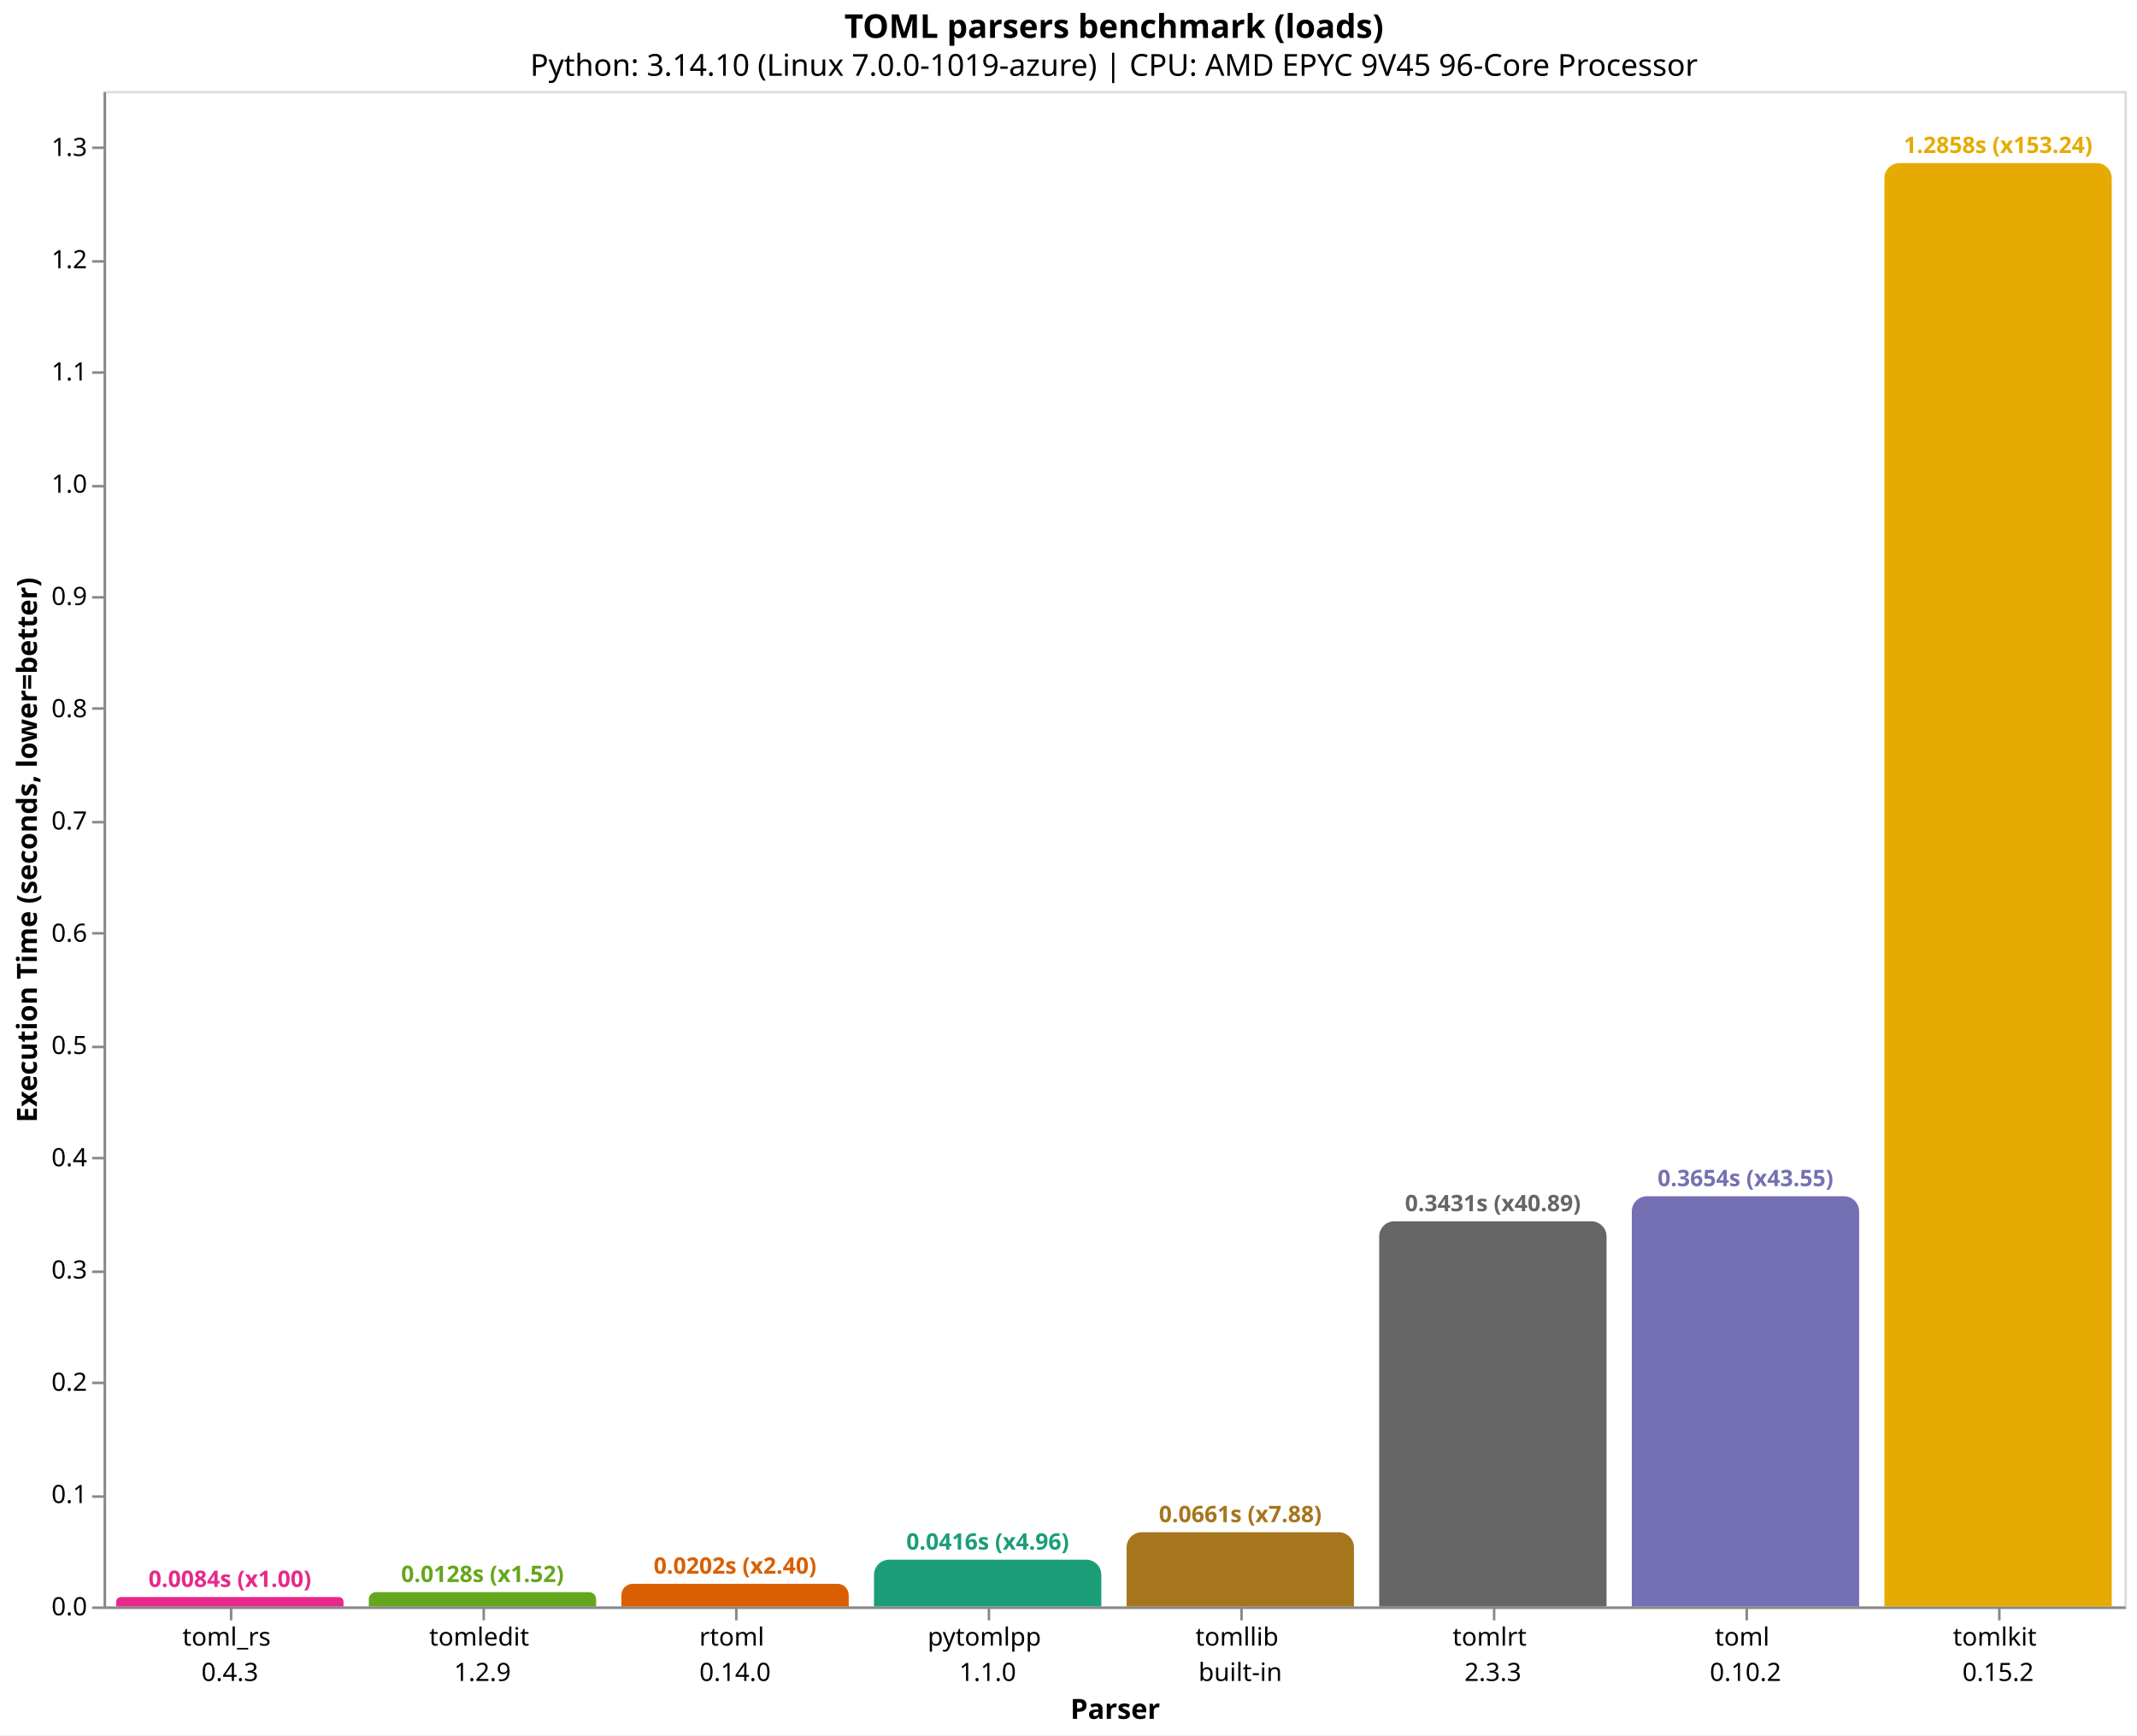
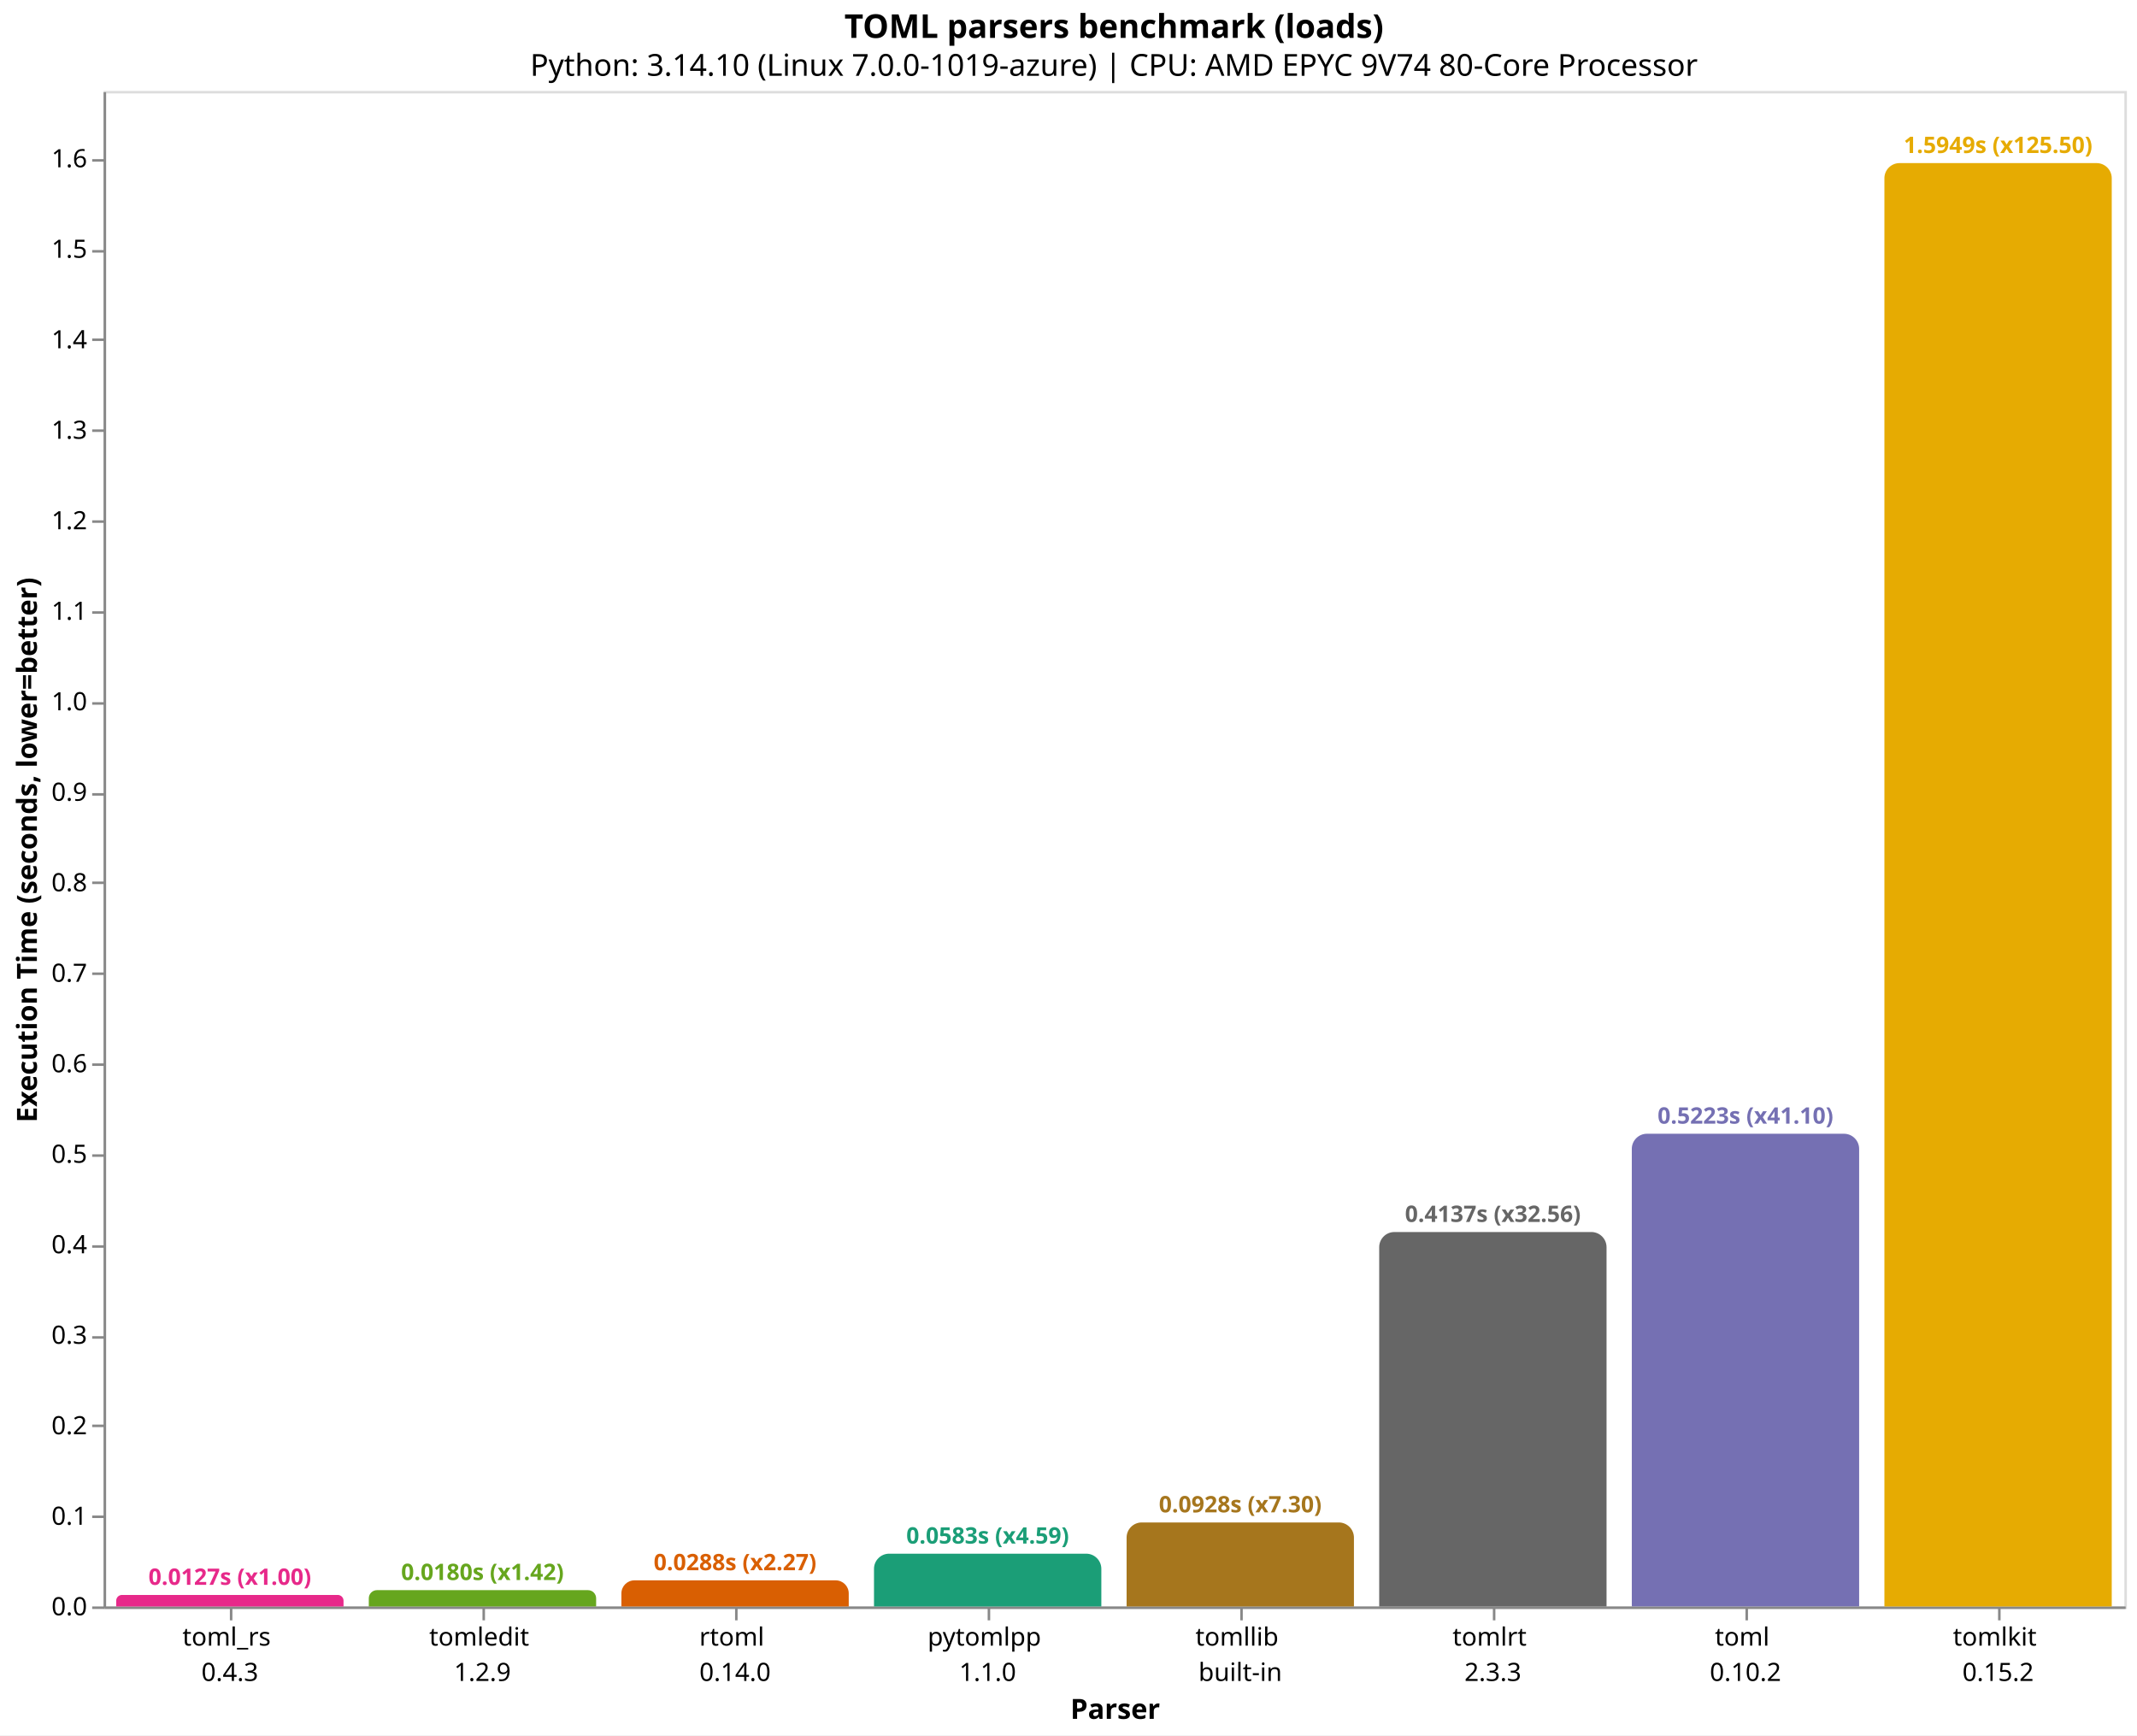
<svg xmlns="http://www.w3.org/2000/svg" version="1.1" class="marks" width="846" height="687" viewBox="0 0 846 687">
  <rect width="846" height="687" fill="white" />
  <g fill="none" stroke-miterlimit="10" transform="translate(41,36)">
    <g class="mark-group role-frame root" role="graphics-object" aria-roledescription="group mark container">
      <g transform="translate(0,0)">
        <path class="background" aria-hidden="true" d="M0.5,0.5h800v600h-800Z" stroke="#ddd" />
        <g>
          <g class="mark-group role-axis" role="graphics-symbol" aria-roledescription="axis" aria-label="X-axis titled 'Parser' for a discrete scale with 8 values: toml_rs&#10;0.4.3, tomledit&#10;1.2.9, rtoml&#10;0.14.0, pytomlpp&#10;1.1.0, tomllib&#10;built-in, ending with tomlkit&#10;0.15.2">
            <g transform="translate(0.5,600.5)">
              <path class="background" aria-hidden="true" d="M0,0h0v0h0Z" pointer-events="none" />
              <g>
                <g class="mark-rule role-axis-tick" pointer-events="none">
                  <line transform="translate(50,0)" x2="0" y2="5" stroke="#888" stroke-width="1" opacity="1" />
                  <line transform="translate(150,0)" x2="0" y2="5" stroke="#888" stroke-width="1" opacity="1" />
                  <line transform="translate(250,0)" x2="0" y2="5" stroke="#888" stroke-width="1" opacity="1" />
                  <line transform="translate(350,0)" x2="0" y2="5" stroke="#888" stroke-width="1" opacity="1" />
                  <line transform="translate(450,0)" x2="0" y2="5" stroke="#888" stroke-width="1" opacity="1" />
                  <line transform="translate(550,0)" x2="0" y2="5" stroke="#888" stroke-width="1" opacity="1" />
                  <line transform="translate(650,0)" x2="0" y2="5" stroke="#888" stroke-width="1" opacity="1" />
                  <line transform="translate(750,0)" x2="0" y2="5" stroke="#888" stroke-width="1" opacity="1" />
                </g>
                <g class="mark-text role-axis-label" pointer-events="none">
                  <text text-anchor="middle" transform="translate(49.5,15)" font-family="sans-serif" font-size="10px" fill="#000" opacity="1">
                    <tspan>toml_rs</tspan>
                    <tspan x="0" dy="14">0.4.3</tspan>
                  </text>
                  <text text-anchor="middle" transform="translate(149.5,15)" font-family="sans-serif" font-size="10px" fill="#000" opacity="1">
                    <tspan>tomledit</tspan>
                    <tspan x="0" dy="14">1.2.9</tspan>
                  </text>
                  <text text-anchor="middle" transform="translate(249.5,15)" font-family="sans-serif" font-size="10px" fill="#000" opacity="1">
                    <tspan>rtoml</tspan>
                    <tspan x="0" dy="14">0.14.0</tspan>
                  </text>
                  <text text-anchor="middle" transform="translate(349.5,15)" font-family="sans-serif" font-size="10px" fill="#000" opacity="1">
                    <tspan>pytomlpp</tspan>
                    <tspan x="0" dy="14">1.1.0</tspan>
                  </text>
                  <text text-anchor="middle" transform="translate(449.5,15)" font-family="sans-serif" font-size="10px" fill="#000" opacity="1">
                    <tspan>tomllib</tspan>
                    <tspan x="0" dy="14">built-in</tspan>
                  </text>
                  <text text-anchor="middle" transform="translate(549.5,15)" font-family="sans-serif" font-size="10px" fill="#000" opacity="1">
                    <tspan>tomlrt</tspan>
                    <tspan x="0" dy="14">2.3.3</tspan>
                  </text>
                  <text text-anchor="middle" transform="translate(649.5,15)" font-family="sans-serif" font-size="10px" fill="#000" opacity="1">
                    <tspan>toml</tspan>
                    <tspan x="0" dy="14">0.10.2</tspan>
                  </text>
                  <text text-anchor="middle" transform="translate(749.5,15)" font-family="sans-serif" font-size="10px" fill="#000" opacity="1">
                    <tspan>tomlkit</tspan>
                    <tspan x="0" dy="14">0.15.2</tspan>
                  </text>
                </g>
                <g class="mark-rule role-axis-domain" pointer-events="none">
                  <line transform="translate(0,0)" x2="800" y2="0" stroke="#888" stroke-width="1" opacity="1" />
                </g>
                <g class="mark-text role-axis-title" pointer-events="none">
                  <text text-anchor="middle" transform="translate(400,44)" font-family="sans-serif" font-size="11px" font-weight="bold" fill="#000" opacity="1">Parser</text>
                </g>
              </g>
              <path class="foreground" aria-hidden="true" d="" pointer-events="none" display="none" />
            </g>
          </g>
-           <g class="mark-group role-axis" role="graphics-symbol" aria-roledescription="axis" aria-label="Y-axis titled 'Execution Time (seconds, lower=better)' for a linear scale with values from 0.0 to 1.4">
+           <g class="mark-group role-axis" role="graphics-symbol" aria-roledescription="axis" aria-label="Y-axis titled 'Execution Time (seconds, lower=better)' for a linear scale with values from 0.0 to 1.7">
            <g transform="translate(0.5,0.5)">
              <path class="background" aria-hidden="true" d="M0,0h0v0h0Z" pointer-events="none" />
              <g>
                <g class="mark-rule role-axis-tick" pointer-events="none">
                  <line transform="translate(0,600)" x2="-5" y2="0" stroke="#888" stroke-width="1" opacity="1" />
-                   <line transform="translate(0,556)" x2="-5" y2="0" stroke="#888" stroke-width="1" opacity="1" />
-                   <line transform="translate(0,511)" x2="-5" y2="0" stroke="#888" stroke-width="1" opacity="1" />
-                   <line transform="translate(0,467)" x2="-5" y2="0" stroke="#888" stroke-width="1" opacity="1" />
-                   <line transform="translate(0,422)" x2="-5" y2="0" stroke="#888" stroke-width="1" opacity="1" />
-                   <line transform="translate(0,378)" x2="-5" y2="0" stroke="#888" stroke-width="1" opacity="1" />
-                   <line transform="translate(0,333)" x2="-5" y2="0" stroke="#888" stroke-width="1" opacity="1" />
-                   <line transform="translate(0,289)" x2="-5" y2="0" stroke="#888" stroke-width="1" opacity="1" />
-                   <line transform="translate(0,244)" x2="-5" y2="0" stroke="#888" stroke-width="1" opacity="1" />
-                   <line transform="translate(0,200)" x2="-5" y2="0" stroke="#888" stroke-width="1" opacity="1" />
-                   <line transform="translate(0,156)" x2="-5" y2="0" stroke="#888" stroke-width="1" opacity="1" />
-                   <line transform="translate(0,111)" x2="-5" y2="0" stroke="#888" stroke-width="1" opacity="1" />
-                   <line transform="translate(0,67)" x2="-5" y2="0" stroke="#888" stroke-width="1" opacity="1" />
-                   <line transform="translate(0,22)" x2="-5" y2="0" stroke="#888" stroke-width="1" opacity="1" />
+                   <line transform="translate(0,564)" x2="-5" y2="0" stroke="#888" stroke-width="1" opacity="1" />
+                   <line transform="translate(0,528)" x2="-5" y2="0" stroke="#888" stroke-width="1" opacity="1" />
+                   <line transform="translate(0,493)" x2="-5" y2="0" stroke="#888" stroke-width="1" opacity="1" />
+                   <line transform="translate(0,457)" x2="-5" y2="0" stroke="#888" stroke-width="1" opacity="1" />
+                   <line transform="translate(0,421)" x2="-5" y2="0" stroke="#888" stroke-width="1" opacity="1" />
+                   <line transform="translate(0,385)" x2="-5" y2="0" stroke="#888" stroke-width="1" opacity="1" />
+                   <line transform="translate(0,349)" x2="-5" y2="0" stroke="#888" stroke-width="1" opacity="1" />
+                   <line transform="translate(0,313)" x2="-5" y2="0" stroke="#888" stroke-width="1" opacity="1" />
+                   <line transform="translate(0,278)" x2="-5" y2="0" stroke="#888" stroke-width="1" opacity="1" />
+                   <line transform="translate(0,242)" x2="-5" y2="0" stroke="#888" stroke-width="1" opacity="1" />
+                   <line transform="translate(0,206)" x2="-5" y2="0" stroke="#888" stroke-width="1" opacity="1" />
+                   <line transform="translate(0,170)" x2="-5" y2="0" stroke="#888" stroke-width="1" opacity="1" />
+                   <line transform="translate(0,134)" x2="-5" y2="0" stroke="#888" stroke-width="1" opacity="1" />
+                   <line transform="translate(0,98)" x2="-5" y2="0" stroke="#888" stroke-width="1" opacity="1" />
+                   <line transform="translate(0,63)" x2="-5" y2="0" stroke="#888" stroke-width="1" opacity="1" />
+                   <line transform="translate(0,27)" x2="-5" y2="0" stroke="#888" stroke-width="1" opacity="1" />
                </g>
                <g class="mark-text role-axis-label" pointer-events="none">
                  <text text-anchor="end" transform="translate(-7,603)" font-family="sans-serif" font-size="10px" fill="#000" opacity="1">0.0</text>
-                   <text text-anchor="end" transform="translate(-7,558.5571)" font-family="sans-serif" font-size="10px" fill="#000" opacity="1">0.1</text>
-                   <text text-anchor="end" transform="translate(-7,514.1142)" font-family="sans-serif" font-size="10px" fill="#000" opacity="1">0.2</text>
-                   <text text-anchor="end" transform="translate(-7,469.6713)" font-family="sans-serif" font-size="10px" fill="#000" opacity="1">0.3</text>
-                   <text text-anchor="end" transform="translate(-7,425.2284)" font-family="sans-serif" font-size="10px" fill="#000" opacity="1">0.4</text>
-                   <text text-anchor="end" transform="translate(-7,380.7856)" font-family="sans-serif" font-size="10px" fill="#000" opacity="1">0.5</text>
-                   <text text-anchor="end" transform="translate(-7,336.3427)" font-family="sans-serif" font-size="10px" fill="#000" opacity="1">0.6</text>
-                   <text text-anchor="end" transform="translate(-7,291.8998)" font-family="sans-serif" font-size="10px" fill="#000" opacity="1">0.7</text>
-                   <text text-anchor="end" transform="translate(-7,247.4569)" font-family="sans-serif" font-size="10px" fill="#000" opacity="1">0.8</text>
-                   <text text-anchor="end" transform="translate(-7,203.014)" font-family="sans-serif" font-size="10px" fill="#000" opacity="1">0.9</text>
-                   <text text-anchor="end" transform="translate(-7,158.5711)" font-family="sans-serif" font-size="10px" fill="#000" opacity="1">1.0</text>
-                   <text text-anchor="end" transform="translate(-7,114.1282)" font-family="sans-serif" font-size="10px" fill="#000" opacity="1">1.1</text>
-                   <text text-anchor="end" transform="translate(-7,69.68534)" font-family="sans-serif" font-size="10px" fill="#000" opacity="1">1.2</text>
-                   <text text-anchor="end" transform="translate(-7,25.24245)" font-family="sans-serif" font-size="10px" fill="#000" opacity="1">1.3</text>
+                   <text text-anchor="end" transform="translate(-7,567.1707)" font-family="sans-serif" font-size="10px" fill="#000" opacity="1">0.1</text>
+                   <text text-anchor="end" transform="translate(-7,531.3413)" font-family="sans-serif" font-size="10px" fill="#000" opacity="1">0.2</text>
+                   <text text-anchor="end" transform="translate(-7,495.512)" font-family="sans-serif" font-size="10px" fill="#000" opacity="1">0.3</text>
+                   <text text-anchor="end" transform="translate(-7,459.6827)" font-family="sans-serif" font-size="10px" fill="#000" opacity="1">0.4</text>
+                   <text text-anchor="end" transform="translate(-7,423.8533)" font-family="sans-serif" font-size="10px" fill="#000" opacity="1">0.5</text>
+                   <text text-anchor="end" transform="translate(-7,388.024)" font-family="sans-serif" font-size="10px" fill="#000" opacity="1">0.6</text>
+                   <text text-anchor="end" transform="translate(-7,352.1946)" font-family="sans-serif" font-size="10px" fill="#000" opacity="1">0.7</text>
+                   <text text-anchor="end" transform="translate(-7,316.3653)" font-family="sans-serif" font-size="10px" fill="#000" opacity="1">0.8</text>
+                   <text text-anchor="end" transform="translate(-7,280.536)" font-family="sans-serif" font-size="10px" fill="#000" opacity="1">0.9</text>
+                   <text text-anchor="end" transform="translate(-7,244.7066)" font-family="sans-serif" font-size="10px" fill="#000" opacity="1">1.0</text>
+                   <text text-anchor="end" transform="translate(-7,208.8773)" font-family="sans-serif" font-size="10px" fill="#000" opacity="1">1.1</text>
+                   <text text-anchor="end" transform="translate(-7,173.048)" font-family="sans-serif" font-size="10px" fill="#000" opacity="1">1.2</text>
+                   <text text-anchor="end" transform="translate(-7,137.2186)" font-family="sans-serif" font-size="10px" fill="#000" opacity="1">1.3</text>
+                   <text text-anchor="end" transform="translate(-7,101.3893)" font-family="sans-serif" font-size="10px" fill="#000" opacity="1">1.4</text>
+                   <text text-anchor="end" transform="translate(-7,65.55994)" font-family="sans-serif" font-size="10px" fill="#000" opacity="1">1.5</text>
+                   <text text-anchor="end" transform="translate(-7,29.7306)" font-family="sans-serif" font-size="10px" fill="#000" opacity="1">1.6</text>
                </g>
                <g class="mark-rule role-axis-domain" pointer-events="none">
                  <line transform="translate(0,600)" x2="0" y2="-600" stroke="#888" stroke-width="1" opacity="1" />
                </g>
                <g class="mark-text role-axis-title" pointer-events="none">
                  <text text-anchor="middle" transform="translate(-24.90137,300) rotate(-90) translate(0,-2)" font-family="sans-serif" font-size="11px" font-weight="bold" fill="#000" opacity="1">Execution Time (seconds, lower=better)</text>
                </g>
              </g>
              <path class="foreground" aria-hidden="true" d="" pointer-events="none" display="none" />
            </g>
          </g>
          <g class="mark-group role-scope" role="graphics-object" aria-roledescription="group mark container">
-             <g transform="translate(5,596.271)">
-               <path class="background" aria-hidden="true" d="M1.864,0L88.136,0C89.165,0,90,0.835,90,1.864L90,3.729C90,3.729,90,3.729,90,3.729L0,3.729C0,3.729,0,3.729,0,3.729L0,1.864C0,0.835,0.835,0,1.864,0Z" />
+             <g transform="translate(5,595.4469)">
+               <path class="background" aria-hidden="true" d="M2.277,0L87.723,0C88.98,0,90,1.02,90,2.277L90,4.553C90,4.553,90,4.553,90,4.553L0,4.553C0,4.553,0,4.553,0,4.553L0,2.277C0,1.02,1.02,0,2.277,0Z" />
              <g clip-path="url(#clip1)">
                <g class="mark-group role-scope" role="graphics-object" aria-roledescription="group mark container">
-                   <g transform="translate(0,-596.271)">
-                     <path class="background" aria-hidden="true" d="M0,0h90v0h-90Z" />
-                     <g>
-                       <g class="mark-rect role-mark layer_0_marks" role="graphics-object" aria-roledescription="rect mark container">
-                         <path aria-label="Parser: toml_rs&#10;0.4.3; Execution Time (seconds, lower=better): 0.00839052200001; parser: toml_rs; Execution Time (s): 0.0084; Slowdown: 1.00" role="graphics-symbol" aria-roledescription="bar" d="M0,596.271h90v3.729h-90Z" fill="#e7298a" />
-                       </g>
-                     </g>
-                     <path class="foreground" aria-hidden="true" d="" display="none" />
-                   </g>
-                 </g>
-               </g>
-               <path class="foreground" aria-hidden="true" d="" display="none" />
-             </g>
-             <g transform="translate(105,594.3247)">
-               <path class="background" aria-hidden="true" d="M2.838,0L87.162,0C88.729,0,90,1.271,90,2.838L90,5.675C90,5.675,90,5.675,90,5.675L0,5.675C0,5.675,0,5.675,0,5.675L0,2.838C0,1.271,1.271,0,2.838,0Z" />
+                   <g transform="translate(0,-595.4469)">
+                     <path class="background" aria-hidden="true" d="M0,0h90v0h-90Z" />
+                     <g>
+                       <g class="mark-rect role-mark layer_0_marks" role="graphics-object" aria-roledescription="rect mark container">
+                         <path aria-label="Parser: toml_rs&#10;0.4.3; Execution Time (seconds, lower=better): 0.01270783; parser: toml_rs; Execution Time (s): 0.0127; Slowdown: 1.00" role="graphics-symbol" aria-roledescription="bar" d="M0,595.447h90v4.553h-90Z" fill="#e7298a" />
+                       </g>
+                     </g>
+                     <path class="foreground" aria-hidden="true" d="" display="none" />
+                   </g>
+                 </g>
+               </g>
+               <path class="foreground" aria-hidden="true" d="" display="none" />
+             </g>
+             <g transform="translate(105,593.5462)">
+               <path class="background" aria-hidden="true" d="M3.227,0L86.773,0C88.554,0,90,1.446,90,3.227L90,6.454C90,6.454,90,6.454,90,6.454L0,6.454C0,6.454,0,6.454,0,6.454L0,3.227C0,1.446,1.446,0,3.227,0Z" />
              <g clip-path="url(#clip2)">
                <g class="mark-group role-scope" role="graphics-object" aria-roledescription="group mark container">
-                   <g transform="translate(0,-594.3247)">
-                     <path class="background" aria-hidden="true" d="M0,0h90v0h-90Z" />
-                     <g>
-                       <g class="mark-rect role-mark layer_0_marks" role="graphics-object" aria-roledescription="rect mark container">
-                         <path aria-label="Parser: tomledit&#10;1.2.9; Execution Time (seconds, lower=better): 0.012769765; parser: tomledit; Execution Time (s): 0.0128; Slowdown: 1.52" role="graphics-symbol" aria-roledescription="bar" d="M0,594.325h90v5.675h-90Z" fill="#66a61e" />
-                       </g>
-                     </g>
-                     <path class="foreground" aria-hidden="true" d="" display="none" />
-                   </g>
-                 </g>
-               </g>
-               <path class="foreground" aria-hidden="true" d="" display="none" />
-             </g>
-             <g transform="translate(205,591.0348)">
-               <path class="background" aria-hidden="true" d="M4.483,0L85.517,0C87.991,0,90,2.009,90,4.483L90,8.965C90,8.965,90,8.965,90,8.965L0,8.965C0,8.965,0,8.965,0,8.965L0,4.483C0,2.009,2.009,0,4.483,0Z" />
+                   <g transform="translate(0,-593.5462)">
+                     <path class="background" aria-hidden="true" d="M0,0h90v0h-90Z" />
+                     <g>
+                       <g class="mark-rect role-mark layer_0_marks" role="graphics-object" aria-roledescription="rect mark container">
+                         <path aria-label="Parser: tomledit&#10;1.2.9; Execution Time (seconds, lower=better): 0.018012567; parser: tomledit; Execution Time (s): 0.0180; Slowdown: 1.42" role="graphics-symbol" aria-roledescription="bar" d="M0,593.546h90v6.454h-90Z" fill="#66a61e" />
+                       </g>
+                     </g>
+                     <path class="foreground" aria-hidden="true" d="" display="none" />
+                   </g>
+                 </g>
+               </g>
+               <path class="foreground" aria-hidden="true" d="" display="none" />
+             </g>
+             <g transform="translate(205,589.664)">
+               <path class="background" aria-hidden="true" d="M5.168,0L84.832,0C87.684,0,90,2.316,90,5.168L90,10.336C90,10.336,90,10.336,90,10.336L0,10.336C0,10.336,0,10.336,0,10.336L0,5.168C0,2.316,2.316,0,5.168,0Z" />
              <g clip-path="url(#clip3)">
                <g class="mark-group role-scope" role="graphics-object" aria-roledescription="group mark container">
-                   <g transform="translate(0,-591.0348)">
-                     <path class="background" aria-hidden="true" d="M0,0h90v0h-90Z" />
-                     <g>
-                       <g class="mark-rect role-mark layer_0_marks" role="graphics-object" aria-roledescription="rect mark container">
-                         <path aria-label="Parser: rtoml&#10;0.14.0; Execution Time (seconds, lower=better): 0.02017236; parser: rtoml; Execution Time (s): 0.0202; Slowdown: 2.40" role="graphics-symbol" aria-roledescription="bar" d="M0,591.035h90v8.965h-90Z" fill="#d95f02" />
-                       </g>
-                     </g>
-                     <path class="foreground" aria-hidden="true" d="" display="none" />
-                   </g>
-                 </g>
-               </g>
-               <path class="foreground" aria-hidden="true" d="" display="none" />
-             </g>
-             <g transform="translate(305,581.4915)">
-               <path class="background" aria-hidden="true" d="M6,0L84,0C87.311,0,90,2.689,90,6L90,18.508C90,18.508,90,18.508,90,18.508L0,18.508C0,18.508,0,18.508,0,18.508L0,6C0,2.689,2.689,0,6,0Z" />
+                   <g transform="translate(0,-589.664)">
+                     <path class="background" aria-hidden="true" d="M0,0h90v0h-90Z" />
+                     <g>
+                       <g class="mark-rect role-mark layer_0_marks" role="graphics-object" aria-roledescription="rect mark container">
+                         <path aria-label="Parser: rtoml&#10;0.14.0; Execution Time (seconds, lower=better): 0.02884787; parser: rtoml; Execution Time (s): 0.0288; Slowdown: 2.27" role="graphics-symbol" aria-roledescription="bar" d="M0,589.664h90v10.336h-90Z" fill="#d95f02" />
+                       </g>
+                     </g>
+                     <path class="foreground" aria-hidden="true" d="" display="none" />
+                   </g>
+                 </g>
+               </g>
+               <path class="foreground" aria-hidden="true" d="" display="none" />
+             </g>
+             <g transform="translate(305,579.1113)">
+               <path class="background" aria-hidden="true" d="M6,0L84,0C87.311,0,90,2.689,90,6L90,20.889C90,20.889,90,20.889,90,20.889L0,20.889C0,20.889,0,20.889,0,20.889L0,6C0,2.689,2.689,0,6,0Z" />
              <g clip-path="url(#clip4)">
                <g class="mark-group role-scope" role="graphics-object" aria-roledescription="group mark container">
-                   <g transform="translate(0,-581.4915)">
-                     <path class="background" aria-hidden="true" d="M0,0h90v0h-90Z" />
-                     <g>
-                       <g class="mark-rect role-mark layer_0_marks" role="graphics-object" aria-roledescription="rect mark container">
-                         <path aria-label="Parser: pytomlpp&#10;1.1.0; Execution Time (seconds, lower=better): 0.041645507; parser: pytomlpp; Execution Time (s): 0.0416; Slowdown: 4.96" role="graphics-symbol" aria-roledescription="bar" d="M0,581.492h90v18.508h-90Z" fill="#1b9e77" />
-                       </g>
-                     </g>
-                     <path class="foreground" aria-hidden="true" d="" display="none" />
-                   </g>
-                 </g>
-               </g>
-               <path class="foreground" aria-hidden="true" d="" display="none" />
-             </g>
-             <g transform="translate(405,570.625)">
-               <path class="background" aria-hidden="true" d="M6,0L84,0C87.311,0,90,2.689,90,6L90,29.375C90,29.375,90,29.375,90,29.375L0,29.375C0,29.375,0,29.375,0,29.375L0,6C0,2.689,2.689,0,6,0Z" />
+                   <g transform="translate(0,-579.1113)">
+                     <path class="background" aria-hidden="true" d="M0,0h90v0h-90Z" />
+                     <g>
+                       <g class="mark-rect role-mark layer_0_marks" role="graphics-object" aria-roledescription="rect mark container">
+                         <path aria-label="Parser: pytomlpp&#10;1.1.0; Execution Time (seconds, lower=better): 0.058300652; parser: pytomlpp; Execution Time (s): 0.0583; Slowdown: 4.59" role="graphics-symbol" aria-roledescription="bar" d="M0,579.111h90v20.889h-90Z" fill="#1b9e77" />
+                       </g>
+                     </g>
+                     <path class="foreground" aria-hidden="true" d="" display="none" />
+                   </g>
+                 </g>
+               </g>
+               <path class="foreground" aria-hidden="true" d="" display="none" />
+             </g>
+             <g transform="translate(405,566.7475)">
+               <path class="background" aria-hidden="true" d="M6,0L84,0C87.311,0,90,2.689,90,6L90,33.253C90,33.253,90,33.253,90,33.253L0,33.253C0,33.253,0,33.253,0,33.253L0,6C0,2.689,2.689,0,6,0Z" />
              <g clip-path="url(#clip5)">
                <g class="mark-group role-scope" role="graphics-object" aria-roledescription="group mark container">
-                   <g transform="translate(0,-570.625)">
-                     <path class="background" aria-hidden="true" d="M0,0h90v0h-90Z" />
-                     <g>
-                       <g class="mark-rect role-mark layer_0_marks" role="graphics-object" aria-roledescription="rect mark container">
-                         <path aria-label="Parser: tomllib&#10;built-in; Execution Time (seconds, lower=better): 0.066096138; parser: tomllib; Execution Time (s): 0.0661; Slowdown: 7.88" role="graphics-symbol" aria-roledescription="bar" d="M0,570.625h90v29.375h-90Z" fill="#a6761d" />
-                       </g>
-                     </g>
-                     <path class="foreground" aria-hidden="true" d="" display="none" />
-                   </g>
-                 </g>
-               </g>
-               <path class="foreground" aria-hidden="true" d="" display="none" />
-             </g>
-             <g transform="translate(505,447.5178)">
-               <path class="background" aria-hidden="true" d="M6,0L84,0C87.311,0,90,2.689,90,6L90,152.482C90,152.482,90,152.482,90,152.482L0,152.482C0,152.482,0,152.482,0,152.482L0,6C0,2.689,2.689,0,6,0Z" />
+                   <g transform="translate(0,-566.7475)">
+                     <path class="background" aria-hidden="true" d="M0,0h90v0h-90Z" />
+                     <g>
+                       <g class="mark-rect role-mark layer_0_marks" role="graphics-object" aria-roledescription="rect mark container">
+                         <path aria-label="Parser: tomllib&#10;built-in; Execution Time (seconds, lower=better): 0.092808061; parser: tomllib; Execution Time (s): 0.0928; Slowdown: 7.30" role="graphics-symbol" aria-roledescription="bar" d="M0,566.747h90v33.253h-90Z" fill="#a6761d" />
+                       </g>
+                     </g>
+                     <path class="foreground" aria-hidden="true" d="" display="none" />
+                   </g>
+                 </g>
+               </g>
+               <path class="foreground" aria-hidden="true" d="" display="none" />
+             </g>
+             <g transform="translate(505,451.7672)">
+               <path class="background" aria-hidden="true" d="M6,0L84,0C87.311,0,90,2.689,90,6L90,148.233C90,148.233,90,148.233,90,148.233L0,148.233C0,148.233,0,148.233,0,148.233L0,6C0,2.689,2.689,0,6,0Z" />
              <g clip-path="url(#clip6)">
                <g class="mark-group role-scope" role="graphics-object" aria-roledescription="group mark container">
-                   <g transform="translate(0,-447.5178)">
-                     <path class="background" aria-hidden="true" d="M0,0h90v0h-90Z" />
-                     <g>
-                       <g class="mark-rect role-mark layer_0_marks" role="graphics-object" aria-roledescription="rect mark container">
-                         <path aria-label="Parser: tomlrt&#10;2.3.3; Execution Time (seconds, lower=better): 0.343097034; parser: tomlrt; Execution Time (s): 0.3431; Slowdown: 40.89" role="graphics-symbol" aria-roledescription="bar" d="M0,447.518h90v152.482h-90Z" fill="#666666" />
-                       </g>
-                     </g>
-                     <path class="foreground" aria-hidden="true" d="" display="none" />
-                   </g>
-                 </g>
-               </g>
-               <path class="foreground" aria-hidden="true" d="" display="none" />
-             </g>
-             <g transform="translate(605,437.6022)">
-               <path class="background" aria-hidden="true" d="M6,0L84,0C87.311,0,90,2.689,90,6L90,162.398C90,162.398,90,162.398,90,162.398L0,162.398C0,162.398,0,162.398,0,162.398L0,6C0,2.689,2.689,0,6,0Z" />
+                   <g transform="translate(0,-451.7672)">
+                     <path class="background" aria-hidden="true" d="M0,0h90v0h-90Z" />
+                     <g>
+                       <g class="mark-rect role-mark layer_0_marks" role="graphics-object" aria-roledescription="rect mark container">
+                         <path aria-label="Parser: tomlrt&#10;2.3.3; Execution Time (seconds, lower=better): 0.413718964; parser: tomlrt; Execution Time (s): 0.4137; Slowdown: 32.56" role="graphics-symbol" aria-roledescription="bar" d="M0,451.767h90v148.233h-90Z" fill="#666666" />
+                       </g>
+                     </g>
+                     <path class="foreground" aria-hidden="true" d="" display="none" />
+                   </g>
+                 </g>
+               </g>
+               <path class="foreground" aria-hidden="true" d="" display="none" />
+             </g>
+             <g transform="translate(605,412.8576)">
+               <path class="background" aria-hidden="true" d="M6,0L84,0C87.311,0,90,2.689,90,6L90,187.142C90,187.142,90,187.142,90,187.142L0,187.142C0,187.142,0,187.142,0,187.142L0,6C0,2.689,2.689,0,6,0Z" />
              <g clip-path="url(#clip7)">
                <g class="mark-group role-scope" role="graphics-object" aria-roledescription="group mark container">
-                   <g transform="translate(0,-437.6022)">
-                     <path class="background" aria-hidden="true" d="M0,0h90v0h-90Z" />
-                     <g>
-                       <g class="mark-rect role-mark layer_0_marks" role="graphics-object" aria-roledescription="rect mark container">
-                         <path aria-label="Parser: toml&#10;0.10.2; Execution Time (seconds, lower=better): 0.365407914; parser: toml; Execution Time (s): 0.3654; Slowdown: 43.55" role="graphics-symbol" aria-roledescription="bar" d="M0,437.602h90v162.398h-90Z" fill="#7570b3" />
+                   <g transform="translate(0,-412.8576)">
+                     <path class="background" aria-hidden="true" d="M0,0h90v0h-90Z" />
+                     <g>
+                       <g class="mark-rect role-mark layer_0_marks" role="graphics-object" aria-roledescription="rect mark container">
+                         <path aria-label="Parser: toml&#10;0.10.2; Execution Time (seconds, lower=better): 0.522316135; parser: toml; Execution Time (s): 0.5223; Slowdown: 41.10" role="graphics-symbol" aria-roledescription="bar" d="M0,412.858h90v187.142h-90Z" fill="#7570b3" />
                      </g>
                    </g>
                    <path class="foreground" aria-hidden="true" d="" display="none" />
                  </g>
                </g>
              </g>
              <path class="foreground" aria-hidden="true" d="" display="none" />
            </g>
            <g transform="translate(705,28.57143)">
              <path class="background" aria-hidden="true" d="M6,0L84,0C87.311,0,90,2.689,90,6L90,571.429C90,571.429,90,571.429,90,571.429L0,571.429C0,571.429,0,571.429,0,571.429L0,6C0,2.689,2.689,0,6,0Z" />
              <g clip-path="url(#clip8)">
                <g class="mark-group role-scope" role="graphics-object" aria-roledescription="group mark container">
                  <g transform="translate(0,-28.57143)">
                    <path class="background" aria-hidden="true" d="M0,0h90v0h-90Z" />
                    <g>
                      <g class="mark-rect role-mark layer_0_marks" role="graphics-object" aria-roledescription="rect mark container">
-                         <path aria-label="Parser: tomlkit&#10;0.15.2; Execution Time (seconds, lower=better): 1.285759306; parser: tomlkit; Execution Time (s): 1.2858; Slowdown: 153.24" role="graphics-symbol" aria-roledescription="bar" d="M0,28.571h90v571.429h-90Z" fill="#e6ab02" />
+                         <path aria-label="Parser: tomlkit&#10;0.15.2; Execution Time (seconds, lower=better): 1.594862234; parser: tomlkit; Execution Time (s): 1.5949; Slowdown: 125.50" role="graphics-symbol" aria-roledescription="bar" d="M0,28.571h90v571.429h-90Z" fill="#e6ab02" />
                      </g>
                    </g>
                    <path class="foreground" aria-hidden="true" d="" display="none" />
                  </g>
                </g>
              </g>
              <path class="foreground" aria-hidden="true" d="" display="none" />
            </g>
          </g>
          <g class="mark-text role-mark layer_1_marks" role="graphics-object" aria-roledescription="text mark container">
-             <text aria-label="Parser: toml_rs&#10;0.4.3; Execution Time (seconds, lower=better): 0.00839052200001; parser: toml_rs; label: 0.0084s (x1.00); Execution Time (s): 0.0084; Slowdown: 1.00" role="graphics-symbol" aria-roledescription="text mark" text-anchor="middle" transform="translate(50,592.271)" font-family="sans-serif" font-size="9px" font-weight="bold" fill="#e7298a">0.0084s (x1.00)</text>
-             <text aria-label="Parser: tomledit&#10;1.2.9; Execution Time (seconds, lower=better): 0.012769765; parser: tomledit; label: 0.0128s (x1.52); Execution Time (s): 0.0128; Slowdown: 1.52" role="graphics-symbol" aria-roledescription="text mark" text-anchor="middle" transform="translate(150,590.3247)" font-family="sans-serif" font-size="9px" font-weight="bold" fill="#66a61e">0.0128s (x1.52)</text>
-             <text aria-label="Parser: rtoml&#10;0.14.0; Execution Time (seconds, lower=better): 0.02017236; parser: rtoml; label: 0.0202s (x2.40); Execution Time (s): 0.0202; Slowdown: 2.40" role="graphics-symbol" aria-roledescription="text mark" text-anchor="middle" transform="translate(250,587.0348)" font-family="sans-serif" font-size="9px" font-weight="bold" fill="#d95f02">0.0202s (x2.40)</text>
-             <text aria-label="Parser: pytomlpp&#10;1.1.0; Execution Time (seconds, lower=better): 0.041645507; parser: pytomlpp; label: 0.0416s (x4.96); Execution Time (s): 0.0416; Slowdown: 4.96" role="graphics-symbol" aria-roledescription="text mark" text-anchor="middle" transform="translate(350,577.4915)" font-family="sans-serif" font-size="9px" font-weight="bold" fill="#1b9e77">0.0416s (x4.96)</text>
-             <text aria-label="Parser: tomllib&#10;built-in; Execution Time (seconds, lower=better): 0.066096138; parser: tomllib; label: 0.0661s (x7.88); Execution Time (s): 0.0661; Slowdown: 7.88" role="graphics-symbol" aria-roledescription="text mark" text-anchor="middle" transform="translate(450,566.625)" font-family="sans-serif" font-size="9px" font-weight="bold" fill="#a6761d">0.0661s (x7.88)</text>
-             <text aria-label="Parser: tomlrt&#10;2.3.3; Execution Time (seconds, lower=better): 0.343097034; parser: tomlrt; label: 0.3431s (x40.89); Execution Time (s): 0.3431; Slowdown: 40.89" role="graphics-symbol" aria-roledescription="text mark" text-anchor="middle" transform="translate(550,443.5178)" font-family="sans-serif" font-size="9px" font-weight="bold" fill="#666666">0.3431s (x40.89)</text>
-             <text aria-label="Parser: toml&#10;0.10.2; Execution Time (seconds, lower=better): 0.365407914; parser: toml; label: 0.3654s (x43.55); Execution Time (s): 0.3654; Slowdown: 43.55" role="graphics-symbol" aria-roledescription="text mark" text-anchor="middle" transform="translate(650,433.6022)" font-family="sans-serif" font-size="9px" font-weight="bold" fill="#7570b3">0.3654s (x43.55)</text>
-             <text aria-label="Parser: tomlkit&#10;0.15.2; Execution Time (seconds, lower=better): 1.285759306; parser: tomlkit; label: 1.2858s (x153.24); Execution Time (s): 1.2858; Slowdown: 153.24" role="graphics-symbol" aria-roledescription="text mark" text-anchor="middle" transform="translate(750,24.57143)" font-family="sans-serif" font-size="9px" font-weight="bold" fill="#e6ab02">1.2858s (x153.24)</text>
+             <text aria-label="Parser: toml_rs&#10;0.4.3; Execution Time (seconds, lower=better): 0.01270783; parser: toml_rs; label: 0.0127s (x1.00); Execution Time (s): 0.0127; Slowdown: 1.00" role="graphics-symbol" aria-roledescription="text mark" text-anchor="middle" transform="translate(50,591.4469)" font-family="sans-serif" font-size="9px" font-weight="bold" fill="#e7298a">0.0127s (x1.00)</text>
+             <text aria-label="Parser: tomledit&#10;1.2.9; Execution Time (seconds, lower=better): 0.018012567; parser: tomledit; label: 0.0180s (x1.42); Execution Time (s): 0.0180; Slowdown: 1.42" role="graphics-symbol" aria-roledescription="text mark" text-anchor="middle" transform="translate(150,589.5462)" font-family="sans-serif" font-size="9px" font-weight="bold" fill="#66a61e">0.0180s (x1.42)</text>
+             <text aria-label="Parser: rtoml&#10;0.14.0; Execution Time (seconds, lower=better): 0.02884787; parser: rtoml; label: 0.0288s (x2.27); Execution Time (s): 0.0288; Slowdown: 2.27" role="graphics-symbol" aria-roledescription="text mark" text-anchor="middle" transform="translate(250,585.664)" font-family="sans-serif" font-size="9px" font-weight="bold" fill="#d95f02">0.0288s (x2.27)</text>
+             <text aria-label="Parser: pytomlpp&#10;1.1.0; Execution Time (seconds, lower=better): 0.058300652; parser: pytomlpp; label: 0.0583s (x4.59); Execution Time (s): 0.0583; Slowdown: 4.59" role="graphics-symbol" aria-roledescription="text mark" text-anchor="middle" transform="translate(350,575.1113)" font-family="sans-serif" font-size="9px" font-weight="bold" fill="#1b9e77">0.0583s (x4.59)</text>
+             <text aria-label="Parser: tomllib&#10;built-in; Execution Time (seconds, lower=better): 0.092808061; parser: tomllib; label: 0.0928s (x7.30); Execution Time (s): 0.0928; Slowdown: 7.30" role="graphics-symbol" aria-roledescription="text mark" text-anchor="middle" transform="translate(450,562.7475)" font-family="sans-serif" font-size="9px" font-weight="bold" fill="#a6761d">0.0928s (x7.30)</text>
+             <text aria-label="Parser: tomlrt&#10;2.3.3; Execution Time (seconds, lower=better): 0.413718964; parser: tomlrt; label: 0.4137s (x32.56); Execution Time (s): 0.4137; Slowdown: 32.56" role="graphics-symbol" aria-roledescription="text mark" text-anchor="middle" transform="translate(550,447.7672)" font-family="sans-serif" font-size="9px" font-weight="bold" fill="#666666">0.4137s (x32.56)</text>
+             <text aria-label="Parser: toml&#10;0.10.2; Execution Time (seconds, lower=better): 0.522316135; parser: toml; label: 0.5223s (x41.10); Execution Time (s): 0.5223; Slowdown: 41.10" role="graphics-symbol" aria-roledescription="text mark" text-anchor="middle" transform="translate(650,408.8576)" font-family="sans-serif" font-size="9px" font-weight="bold" fill="#7570b3">0.5223s (x41.10)</text>
+             <text aria-label="Parser: tomlkit&#10;0.15.2; Execution Time (seconds, lower=better): 1.594862234; parser: tomlkit; label: 1.5949s (x125.50); Execution Time (s): 1.5949; Slowdown: 125.50" role="graphics-symbol" aria-roledescription="text mark" text-anchor="middle" transform="translate(750,24.57143)" font-family="sans-serif" font-size="9px" font-weight="bold" fill="#e6ab02">1.5949s (x125.50)</text>
          </g>
          <g class="mark-group role-title">
            <g transform="translate(400,-31)">
              <path class="background" aria-hidden="true" d="M0,0h0v0h0Z" pointer-events="none" />
              <g>
                <g class="mark-text role-title-text" role="graphics-symbol" aria-roledescription="title" aria-label="Title text 'TOML parsers benchmark (loads)'" pointer-events="none">
                  <text text-anchor="middle" transform="translate(0,10)" font-family="sans-serif" font-size="13px" font-weight="bold" fill="#000" opacity="1">TOML parsers benchmark (loads)</text>
                </g>
-                 <g class="mark-text role-title-subtitle" role="graphics-symbol" aria-roledescription="subtitle" aria-label="Subtitle text 'Python: 3.14.10 (Linux 7.0.0-1019-azure) | CPU: AMD EPYC 9V45 96-Core Processor'" pointer-events="none">
-                   <text text-anchor="middle" transform="translate(0,25)" font-family="sans-serif" font-size="12px" fill="#000" opacity="1">Python: 3.14.10 (Linux 7.0.0-1019-azure) | CPU: AMD EPYC 9V45 96-Core Processor</text>
+                 <g class="mark-text role-title-subtitle" role="graphics-symbol" aria-roledescription="subtitle" aria-label="Subtitle text 'Python: 3.14.10 (Linux 7.0.0-1019-azure) | CPU: AMD EPYC 9V74 80-Core Processor'" pointer-events="none">
+                   <text text-anchor="middle" transform="translate(0,25)" font-family="sans-serif" font-size="12px" fill="#000" opacity="1">Python: 3.14.10 (Linux 7.0.0-1019-azure) | CPU: AMD EPYC 9V74 80-Core Processor</text>
                </g>
              </g>
              <path class="foreground" aria-hidden="true" d="" pointer-events="none" display="none" />
            </g>
          </g>
        </g>
        <path class="foreground" aria-hidden="true" d="" display="none" />
      </g>
    </g>
  </g>
  <defs>
    <clipPath id="clip1">
-       <path d="M1.864,0L88.136,0C89.165,0,90,0.835,90,1.864L90,3.729C90,3.729,90,3.729,90,3.729L0,3.729C0,3.729,0,3.729,0,3.729L0,1.864C0,0.835,0.835,0,1.864,0Z" />
+       <path d="M2.277,0L87.723,0C88.98,0,90,1.02,90,2.277L90,4.553C90,4.553,90,4.553,90,4.553L0,4.553C0,4.553,0,4.553,0,4.553L0,2.277C0,1.02,1.02,0,2.277,0Z" />
    </clipPath>
    <clipPath id="clip2">
-       <path d="M2.838,0L87.162,0C88.729,0,90,1.271,90,2.838L90,5.675C90,5.675,90,5.675,90,5.675L0,5.675C0,5.675,0,5.675,0,5.675L0,2.838C0,1.271,1.271,0,2.838,0Z" />
+       <path d="M3.227,0L86.773,0C88.554,0,90,1.446,90,3.227L90,6.454C90,6.454,90,6.454,90,6.454L0,6.454C0,6.454,0,6.454,0,6.454L0,3.227C0,1.446,1.446,0,3.227,0Z" />
    </clipPath>
    <clipPath id="clip3">
-       <path d="M4.483,0L85.517,0C87.991,0,90,2.009,90,4.483L90,8.965C90,8.965,90,8.965,90,8.965L0,8.965C0,8.965,0,8.965,0,8.965L0,4.483C0,2.009,2.009,0,4.483,0Z" />
+       <path d="M5.168,0L84.832,0C87.684,0,90,2.316,90,5.168L90,10.336C90,10.336,90,10.336,90,10.336L0,10.336C0,10.336,0,10.336,0,10.336L0,5.168C0,2.316,2.316,0,5.168,0Z" />
    </clipPath>
    <clipPath id="clip4">
-       <path d="M6,0L84,0C87.311,0,90,2.689,90,6L90,18.508C90,18.508,90,18.508,90,18.508L0,18.508C0,18.508,0,18.508,0,18.508L0,6C0,2.689,2.689,0,6,0Z" />
+       <path d="M6,0L84,0C87.311,0,90,2.689,90,6L90,20.889C90,20.889,90,20.889,90,20.889L0,20.889C0,20.889,0,20.889,0,20.889L0,6C0,2.689,2.689,0,6,0Z" />
    </clipPath>
    <clipPath id="clip5">
-       <path d="M6,0L84,0C87.311,0,90,2.689,90,6L90,29.375C90,29.375,90,29.375,90,29.375L0,29.375C0,29.375,0,29.375,0,29.375L0,6C0,2.689,2.689,0,6,0Z" />
+       <path d="M6,0L84,0C87.311,0,90,2.689,90,6L90,33.253C90,33.253,90,33.253,90,33.253L0,33.253C0,33.253,0,33.253,0,33.253L0,6C0,2.689,2.689,0,6,0Z" />
    </clipPath>
    <clipPath id="clip6">
-       <path d="M6,0L84,0C87.311,0,90,2.689,90,6L90,152.482C90,152.482,90,152.482,90,152.482L0,152.482C0,152.482,0,152.482,0,152.482L0,6C0,2.689,2.689,0,6,0Z" />
+       <path d="M6,0L84,0C87.311,0,90,2.689,90,6L90,148.233C90,148.233,90,148.233,90,148.233L0,148.233C0,148.233,0,148.233,0,148.233L0,6C0,2.689,2.689,0,6,0Z" />
    </clipPath>
    <clipPath id="clip7">
-       <path d="M6,0L84,0C87.311,0,90,2.689,90,6L90,162.398C90,162.398,90,162.398,90,162.398L0,162.398C0,162.398,0,162.398,0,162.398L0,6C0,2.689,2.689,0,6,0Z" />
+       <path d="M6,0L84,0C87.311,0,90,2.689,90,6L90,187.142C90,187.142,90,187.142,90,187.142L0,187.142C0,187.142,0,187.142,0,187.142L0,6C0,2.689,2.689,0,6,0Z" />
    </clipPath>
    <clipPath id="clip8">
      <path d="M6,0L84,0C87.311,0,90,2.689,90,6L90,571.429C90,571.429,90,571.429,90,571.429L0,571.429C0,571.429,0,571.429,0,571.429L0,6C0,2.689,2.689,0,6,0Z" />
    </clipPath>
  </defs>
</svg>
